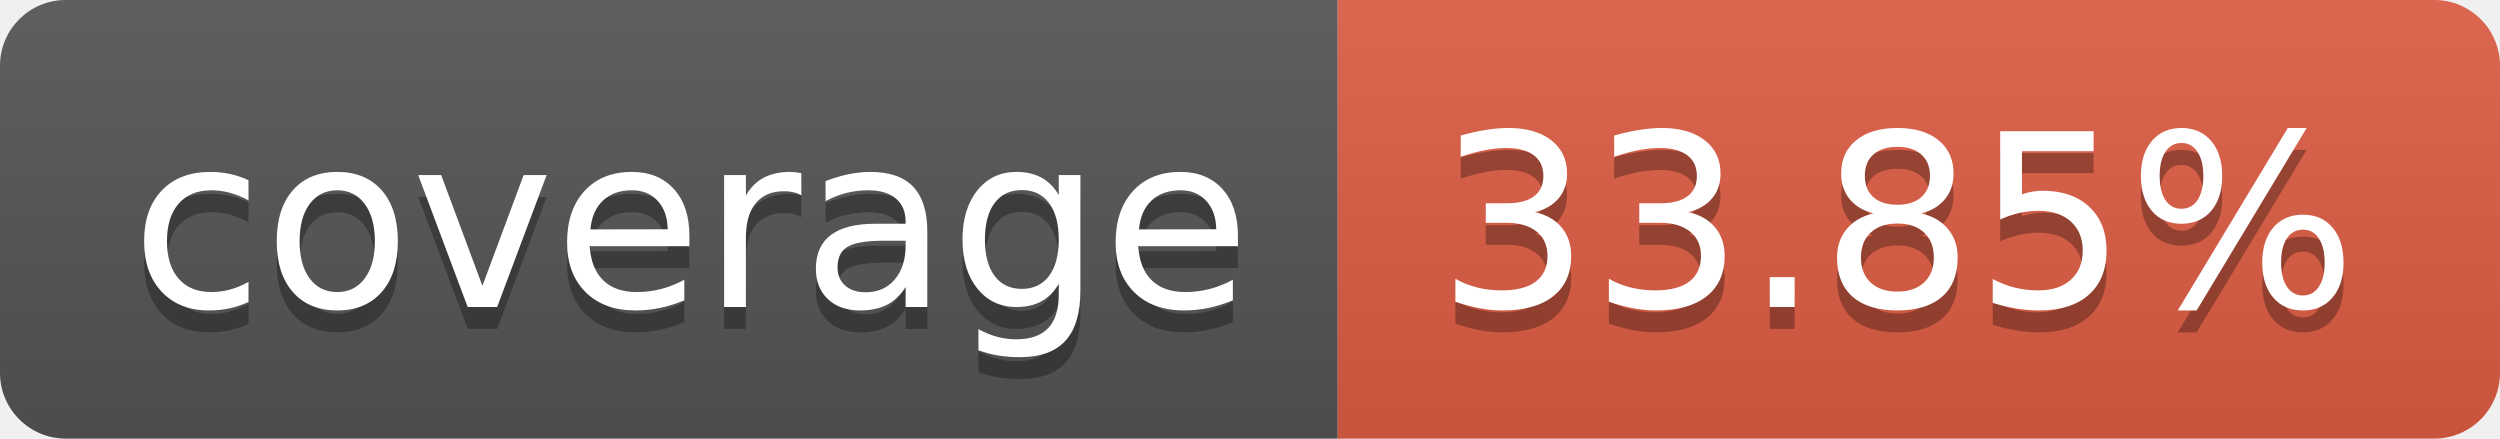
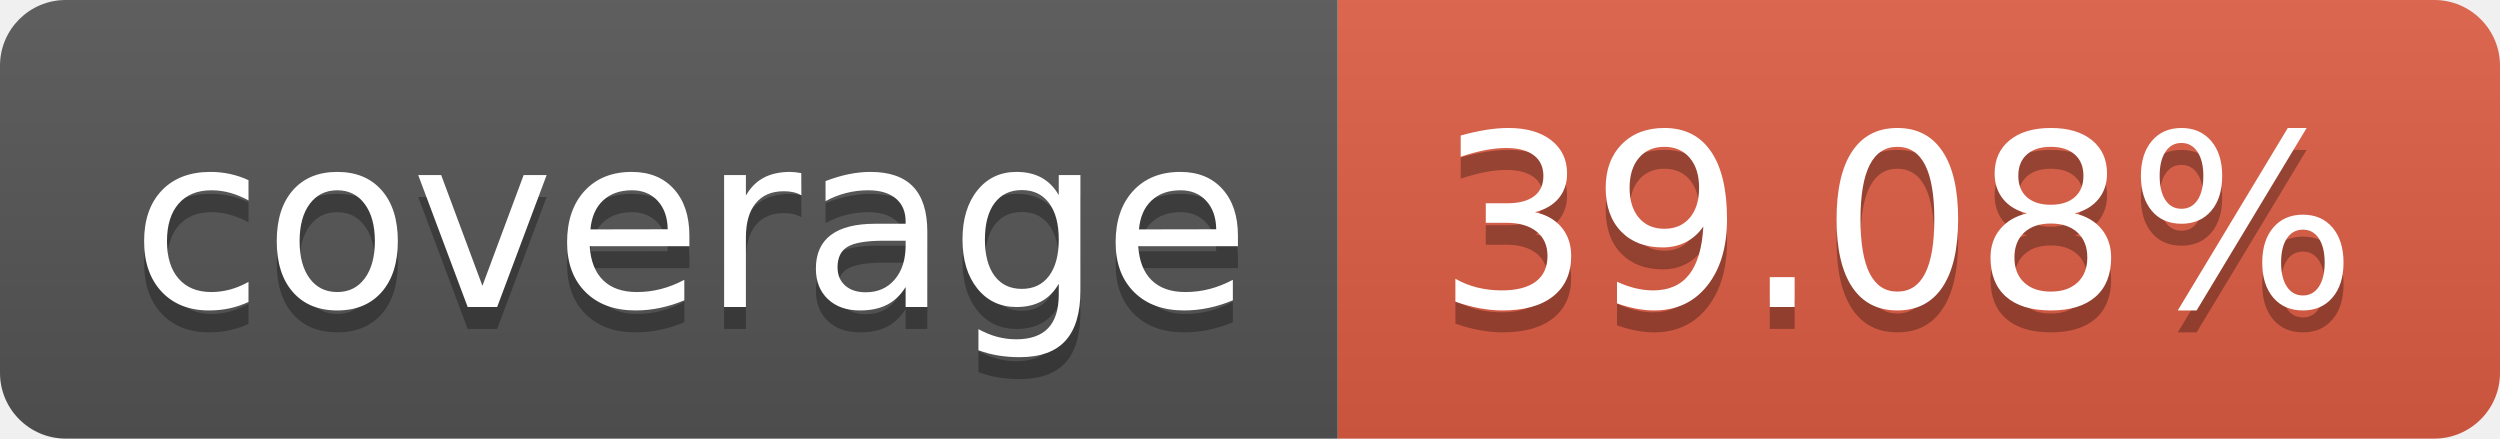
- <svg xmlns="http://www.w3.org/2000/svg" width="114" height="20" role="img" aria-label="coverage: 33.85%">
+ <svg xmlns="http://www.w3.org/2000/svg" width="114" height="20" role="img" aria-label="coverage: 39.08%">
  <linearGradient id="s" x2="0" y2="100%">
    <stop offset="0" stop-color="#bbb" stop-opacity=".1" />
    <stop offset="1" stop-opacity=".1" />
  </linearGradient>
  <clipPath id="r">
    <rect width="114" height="20" rx="3" fill="#fff" />
  </clipPath>
  <g clip-path="url(#r)">
    <rect width="61" height="20" fill="#555" />
    <rect x="61" width="53" height="20" fill="#e05d44" />
    <rect width="114" height="20" fill="url(#s)" />
  </g>
  <g fill="#fff" text-anchor="middle" font-family="Verdana,Geneva,DejaVu Sans,sans-serif" text-rendering="geometricPrecision" font-size="110">
    <text aria-hidden="true" x="315" y="150" fill="#010101" fill-opacity=".3" transform="scale(.1)" textLength="510">coverage</text>
    <text x="315" y="140" transform="scale(.1)" fill="#fff" textLength="510">coverage</text>
-     <text aria-hidden="true" x="865" y="150" fill="#010101" fill-opacity=".3" transform="scale(.1)" textLength="430">33.85%</text>
-     <text x="865" y="140" transform="scale(.1)" fill="#fff" textLength="430">33.85%</text>
+     <text aria-hidden="true" x="865" y="150" fill="#010101" fill-opacity=".3" transform="scale(.1)" textLength="430">39.08%</text>
+     <text x="865" y="140" transform="scale(.1)" fill="#fff" textLength="430">39.08%</text>
  </g>
</svg>
